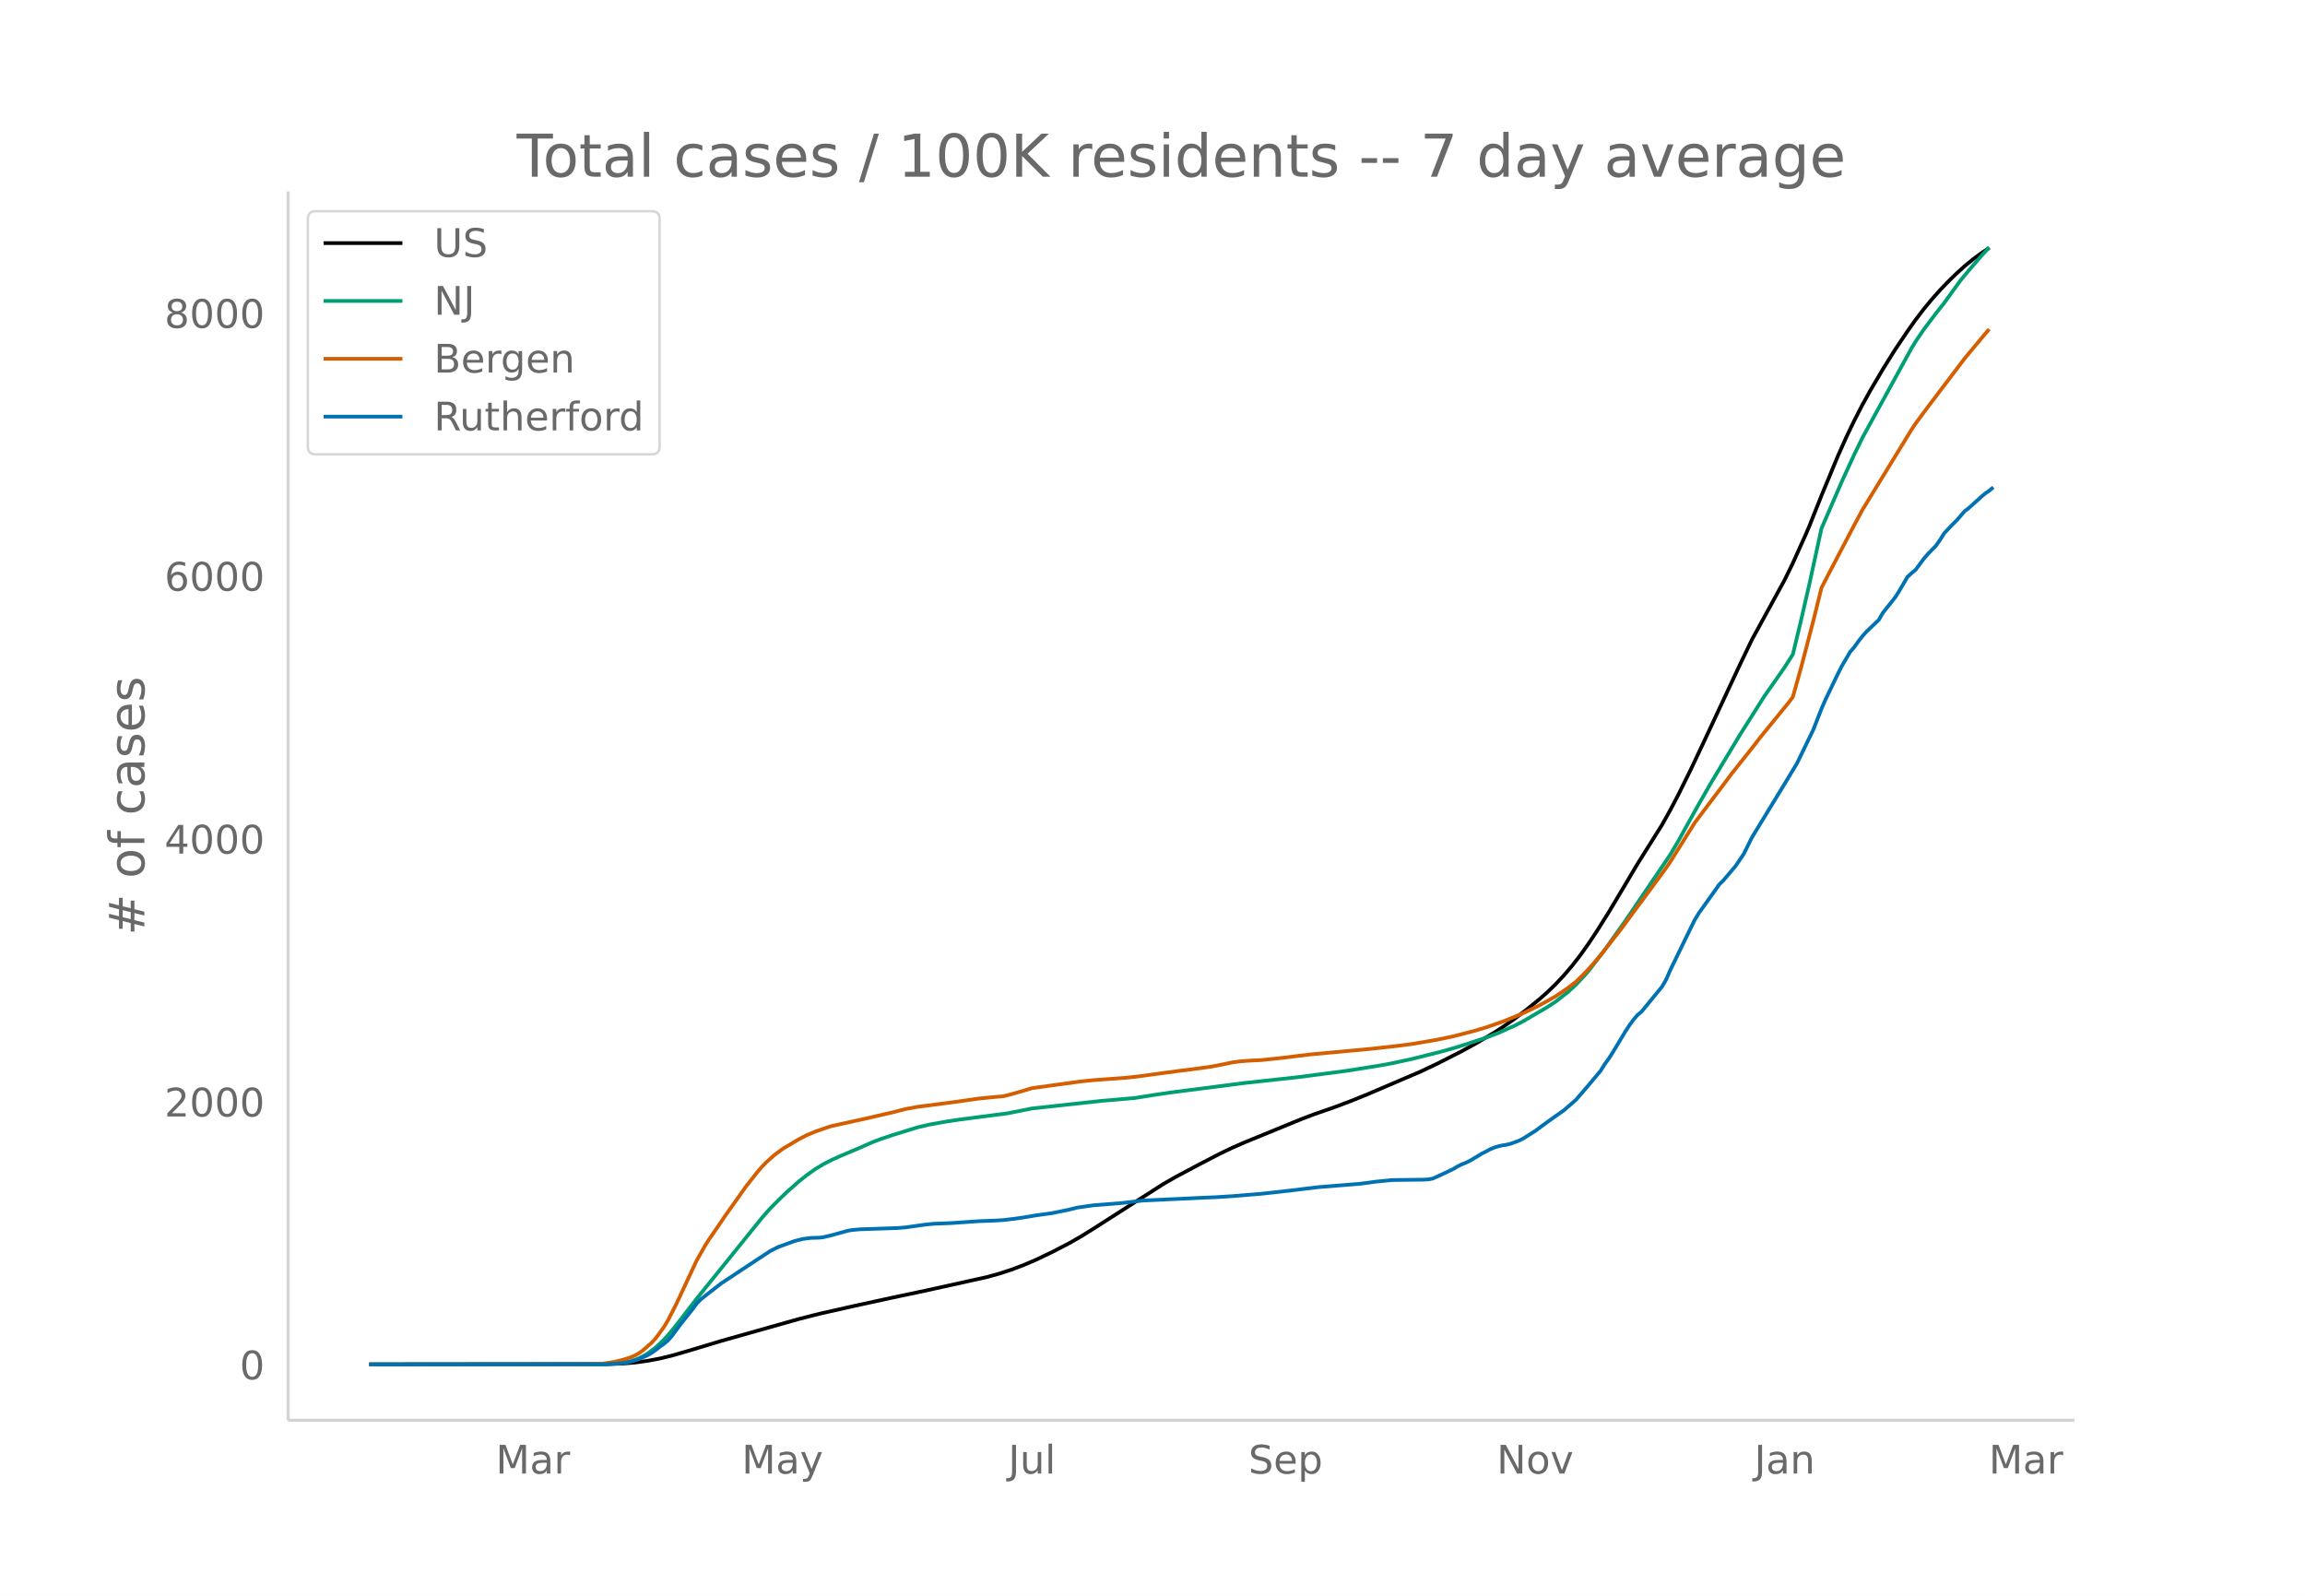
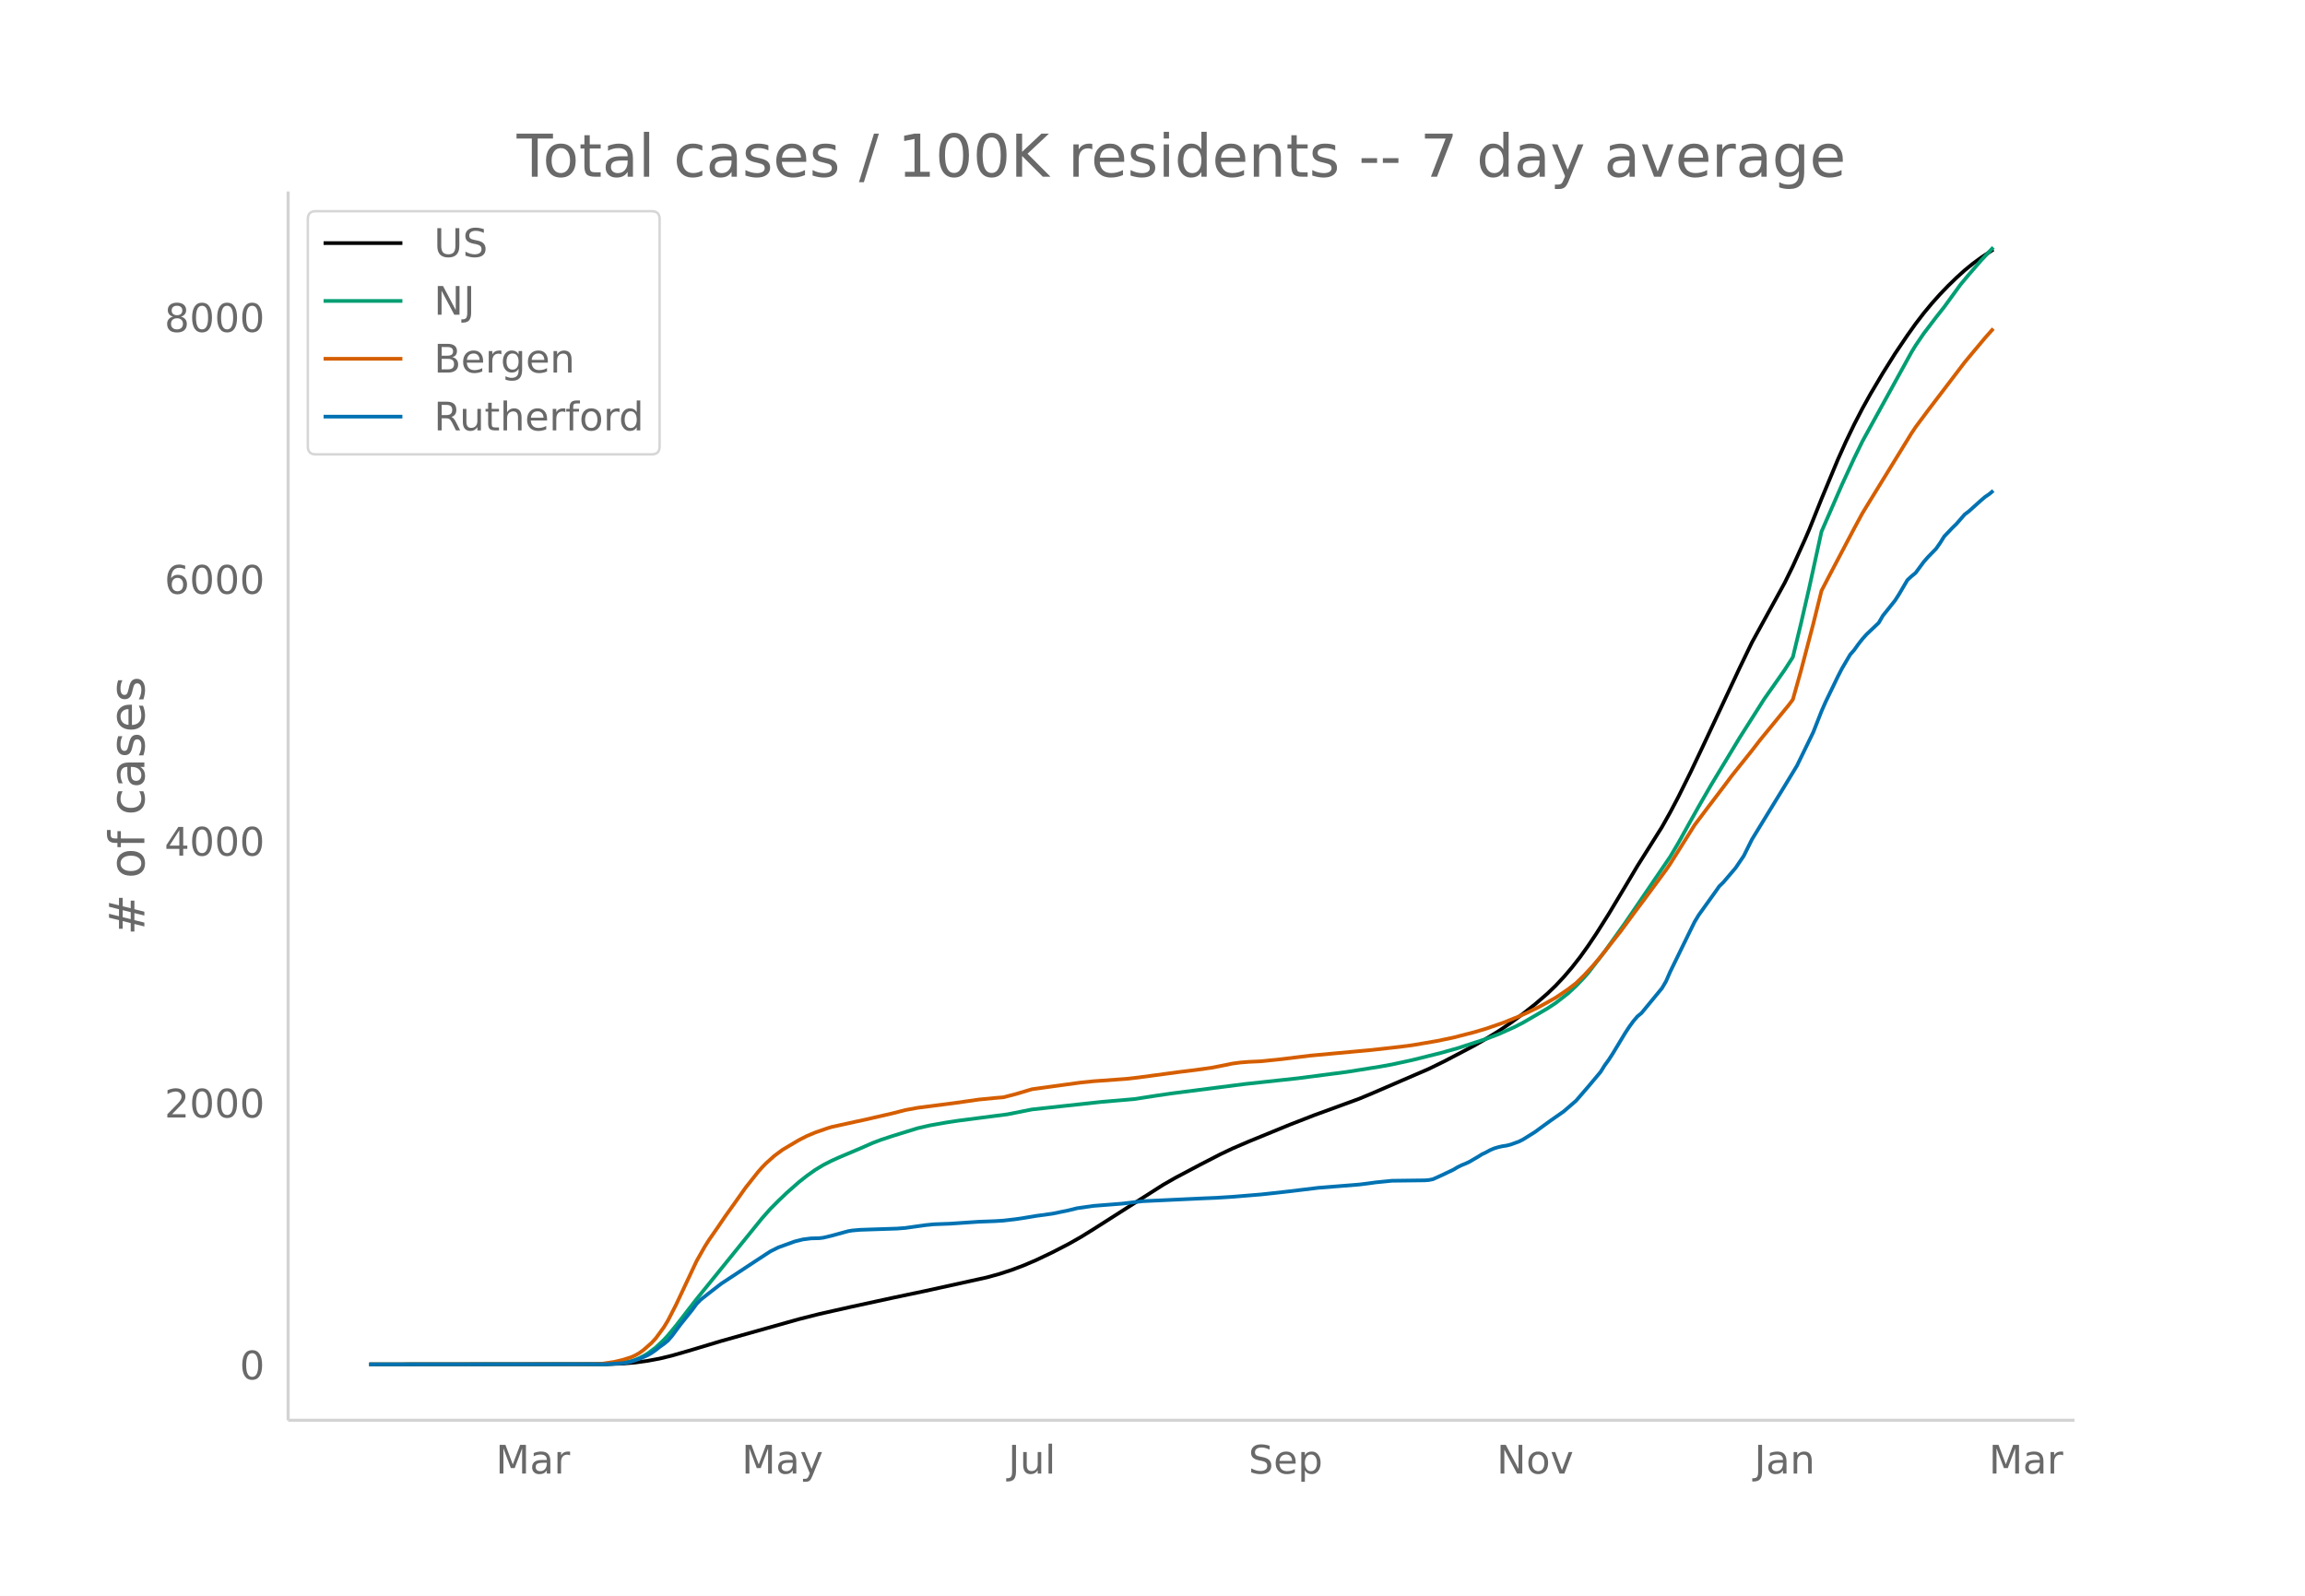
<svg xmlns="http://www.w3.org/2000/svg" xmlns:xlink="http://www.w3.org/1999/xlink" height="864" viewBox="0 0 936 648" width="1248">
  <defs>
    <style>*{stroke-linecap:butt;stroke-linejoin:round}</style>
  </defs>
  <g id="figure_1">
    <path d="M0 648h936V0H0z" fill="#fff" id="patch_1" />
    <g id="axes_1">
      <path d="M117 576.72h725.4V77.76H117z" fill="none" id="patch_2" />
-       <path clip-path="url(#p4080bd03a2)" d="M149.973 554.04l96.343-.093 6.645-.246 4.983-.421 4.983-.683 4.983-.933 4.984-1.214 6.644-1.923 13.289-4.004 31.56-8.915 8.306-2.111 13.289-3.002 16.61-3.616 13.29-2.806 24.916-5.51 4.983-1.382 4.984-1.627 4.983-1.88 4.983-2.138 6.645-3.185 6.644-3.446 4.983-2.843 4.983-3.098 28.24-18.072 4.982-2.874 9.967-5.297 8.305-4.302 4.984-2.377 4.983-2.184 23.255-9.523 4.984-1.89 8.305-2.883 6.644-2.507 6.645-2.695 21.594-9.24 6.644-3.144 9.967-5.074 6.644-3.651 6.645-3.954 3.322-2.157 4.983-3.483 4.983-3.797 4.984-4.053 3.322-2.928 3.322-3.21 3.322-3.546 3.323-3.894 3.322-4.265 3.322-4.665 3.322-4.974 4.983-7.931 6.645-11.123 4.983-8.408 6.644-10.585 3.323-5.294 3.322-5.935 3.322-6.33 4.983-10.082 4.984-10.536 14.95-32.014 4.983-10.352 13.288-24.275 3.323-6.811 4.983-11.049 1.661-3.865 4.983-12.496 6.645-16.053 3.322-7.419 3.322-6.935 3.322-6.443 3.322-6.005 4.984-8.445 4.983-7.976 4.983-7.41 3.322-4.687 3.323-4.351 3.322-4.025 3.322-3.726 3.322-3.46 3.322-3.236 3.323-3.019 3.322-2.716 3.322-2.447 3.322-2.235h0" fill="none" stroke="#000" stroke-linecap="round" stroke-width="1.5" id="line2d_1" />
-       <path clip-path="url(#p4080bd03a2)" d="M149.973 554.04l94.682-.096 4.983-.242 3.323-.385 3.322-.634 1.66-.527 1.662-.68 1.661-.84 1.661-.985 3.322-2.474 3.323-3.139 1.66-1.809 3.323-4.045 4.983-6.468 3.322-4.304 26.578-32.931 3.322-3.765 3.322-3.353 3.322-3.192 4.984-4.423 3.322-2.628 3.322-2.372 3.322-2.014 3.322-1.702 3.323-1.504 8.305-3.52 4.983-2.197 3.323-1.277 4.983-1.659 9.966-3.087 4.984-1.159 6.644-1.187 4.983-.757 8.306-1.082 11.627-1.509 9.967-1.984 28.239-3.085 13.288-1.137 8.306-1.302 6.644-.983 29.9-3.845 21.594-2.35 19.933-2.603 13.29-2.126 4.982-.908 8.306-1.81 11.628-2.915 6.644-1.877 11.628-3.8 4.983-1.908 6.644-2.977 3.322-1.712 9.967-5.828 3.322-2.192 4.983-3.893 3.323-3.077 3.322-3.5 1.66-1.902 6.645-8.644 8.306-11.669L678.2 347.13l3.322-5.634 4.983-8.992 3.322-5.946 4.984-8.68 11.627-19.322 9.967-15.756 4.983-7.103 3.322-4.775 3.323-5.189 3.322-13.83 3.322-14.451 4.983-22.873 8.306-19.142 4.983-10.834 3.322-6.821 3.322-6.076 16.611-30.28 1.661-2.727 3.323-4.9 4.983-6.583 3.322-4.223 6.645-9.17 3.322-3.994 4.983-5.784 3.322-3.605h0" fill="none" stroke="#009e73" stroke-linecap="round" stroke-width="1.5" id="line2d_2" />
-       <path clip-path="url(#p4080bd03a2)" d="M149.973 554.04l89.699-.095 4.983-.208 4.983-.77 3.323-.795 3.322-1.066 1.66-.743 1.662-.952 1.661-1.207 3.322-2.932 1.661-1.806 3.323-4.554 1.66-2.75 3.323-6.494 8.305-17.74 3.322-5.889 1.662-2.642 3.322-4.798 3.322-4.909 4.983-7.013 3.322-4.718 4.984-6.31 1.66-1.903 1.662-1.712 3.322-2.99 3.322-2.476 6.645-3.961 3.322-1.696 3.322-1.398 4.983-1.734 1.661-.516 9.967-2.202 3.322-.713 11.628-2.688 4.983-1.293 4.983-.919 14.95-1.938 9.967-1.43 6.644-.65 3.322-.276 3.323-.852 4.983-1.43 3.322-1.005 8.306-1.148 4.983-.69 6.644-.905 4.983-.506 13.29-.969 4.983-.564 16.61-2.243 4.984-.606 8.305-1.15 4.983-.992 3.323-.687 3.322-.44 3.322-.26 4.983-.234 8.306-.865 11.627-1.434 24.917-2.301 11.628-1.305 4.983-.658 9.966-1.706 6.645-1.393 8.305-2.141 4.984-1.482 6.644-2.302 6.644-2.674 3.322-1.498 4.984-2.442 3.322-1.827 3.322-1.876 4.983-3.383 3.323-2.555 3.322-3.248 3.322-3.605 3.322-3.918 8.306-10.594 4.983-6.796 4.983-6.69 8.306-11.313 1.66-2.427 9.967-15.909 4.984-6.632 6.644-8.785 3.322-4.46 3.322-4.197 4.984-6.253 3.322-4.318 11.628-14.25 1.66-2.226 3.323-11.857 4.983-19.045 3.322-13.43 3.322-6.428 9.967-19.008 3.322-6.173 3.322-5.458 16.611-27.13 1.661-2.506 4.984-6.721 14.95-19.704 3.322-4.015 4.983-5.968 1.661-1.886h0" fill="none" stroke="#d55e00" stroke-linecap="round" stroke-width="1.5" id="line2d_3" />
-       <path clip-path="url(#p4080bd03a2)" d="M149.973 554.04l96.343-.083 6.645-.417 1.66-.25 1.662-.375 3.322-1.125 3.322-1.458 1.661-.958 1.661-1.166 1.661-1.333 1.662-1.167 1.66-1.374 1.662-1.917 3.322-4.499 4.983-6.248 1.661-2.292 1.661-1.708 3.323-2.624 4.983-3.874 13.289-8.79 6.644-4.374 3.322-1.667 6.645-2.416 3.322-.833 3.322-.417 3.322-.083 1.661-.208 3.322-.792 6.645-1.833 1.66-.291 3.323-.292 4.983-.166 9.967-.334 3.322-.25 8.306-1.166 3.322-.333 6.644-.25 11.628-.792 6.644-.25 3.322-.208 4.984-.583 3.322-.5 4.983-.833 6.645-.917 6.644-1.375 3.322-.833 6.644-.958 11.628-.916 8.306-1 24.916-1.167 4.983-.208 6.645-.416 11.627-.959 4.984-.541 6.644-.75 11.628-1.416 16.61-1.333 3.323-.417 3.322-.458 6.644-.667 6.645-.083 6.644-.083 1.661-.125 1.661-.334 3.323-1.5 4.983-2.374 1.66-1 1.662-.833 1.661-.666 1.661-.792 3.322-1.958 1.661-1.041 1.662-.792 1.66-.916 1.662-.708 1.66-.5 1.662-.375 1.661-.25 1.661-.417 3.322-1.208 1.661-.833 4.984-3.124 3.322-2.458 3.322-2.416 4.983-3.5 4.984-4.332 4.983-5.79 4.983-5.958 1.661-2.666 1.661-2.291 1.661-2.583 4.984-8.29 1.66-2.541 1.662-2.291 1.661-1.958 1.661-1.375 8.306-10.123 1.66-2.833 1.662-3.832 8.305-17.08 1.661-3.374 1.661-2.75 6.645-9.29 1.66-2.374 1.662-1.625 4.983-5.874 3.323-4.915 3.322-6.707 13.288-21.787 4.984-8.249 6.644-13.705 3.322-8.499 1.661-3.79 4.984-10.373 1.66-3.25 3.323-5.665 1.661-1.916 1.661-2.333 1.661-2.125 1.661-1.875 4.984-4.749 1.66-2.874 3.323-4.166 1.661-2.083 1.661-2.624 3.322-5.666 1.661-1.541 1.661-1.375 3.323-4.499 1.66-1.916 3.323-3.416 1.661-2.375 1.661-2.666 3.322-3.5 1.661-1.624 3.323-3.832 1.66-1.25 4.984-4.5 1.661-1.415 1.661-1.125 1.661-1.417h0" fill="none" stroke="#0072b2" stroke-linecap="round" stroke-width="1.5" id="line2d_4" />
+       <path clip-path="url(#p2bc6e52083)" d="M149.973 554.04l96.343-.092 6.645-.245 4.983-.42 4.983-.68 4.983-.93 4.984-1.21 6.644-1.914 13.289-3.99 31.56-8.88 8.306-2.103 13.289-2.99 16.61-3.602 13.29-2.796 24.916-5.488 4.983-1.377 4.984-1.62 4.983-1.873 4.983-2.13 6.645-3.173 6.644-3.433 4.983-2.832 4.983-3.086 28.24-18.003 4.982-2.862 9.967-5.277 8.305-4.286 4.984-2.368 6.644-2.86 16.611-6.81 9.967-3.874 18.272-6.68 4.983-2.077 23.255-10.032 6.645-3.26 11.627-6.11 4.984-2.864 4.983-3.042 4.983-3.389 4.983-3.672 4.984-3.945 4.983-4.305 3.322-3.196 3.322-3.533 3.323-3.88 3.322-4.247 3.322-4.648 3.322-4.955 4.983-7.9 6.645-11.08 4.983-8.376 6.644-10.545 3.323-5.273 3.322-5.912 3.322-6.305 4.983-10.044 4.984-10.495 14.95-31.891 4.983-10.313 13.288-24.181 3.323-6.785 4.983-11.006 1.661-3.85 4.983-12.448 6.645-15.991 3.322-7.39 3.322-6.909 3.322-6.418 3.322-5.982 4.984-8.412 4.983-7.946 4.983-7.382 3.322-4.668 3.323-4.334 3.322-4.01 3.322-3.712 3.322-3.446 3.322-3.224 3.323-3.007 3.322-2.705 3.322-2.439 4.983-3.301h0" fill="none" stroke="#000" stroke-linecap="round" stroke-width="1.5" id="line2d_1" />
+       <path clip-path="url(#p2bc6e52083)" d="M149.973 554.04l94.682-.096 4.983-.24 3.323-.384 3.322-.631 1.66-.525 1.662-.678 1.661-.837 1.661-.982 3.322-2.463 3.323-3.127 1.66-1.802 3.323-4.03 4.983-6.444 3.322-4.286 26.578-32.805 3.322-3.75 3.322-3.34 3.322-3.18 4.984-4.406 3.322-2.618 3.322-2.363 3.322-2.006 3.322-1.695 3.323-1.498 8.305-3.507 4.983-2.189 3.323-1.272 4.983-1.652 9.966-3.076 4.984-1.154 6.644-1.182 4.983-.755 8.306-1.077 11.627-1.503 9.967-1.977 28.239-3.073 13.288-1.133 8.306-1.297 6.644-.98 29.9-3.83 21.594-2.34 19.933-2.593 13.29-2.118 4.982-.904 8.306-1.803 11.628-2.905 6.644-1.869 11.628-3.786 4.983-1.9 6.644-2.965 3.322-1.706 9.967-5.805 3.322-2.185 4.983-3.877 3.323-3.066 3.322-3.486 1.66-1.895 6.645-8.61 8.306-11.624 18.272-26.834 3.322-5.612 4.983-8.957 3.322-5.923 4.984-8.646 11.627-19.249 9.967-15.695 4.983-7.075 3.322-4.757 3.323-5.17 3.322-13.775 3.322-14.397 4.983-22.784 8.306-19.069 4.983-10.792 3.322-6.795 3.322-6.052 16.611-30.164 1.661-2.717 3.323-4.881 4.983-6.557 3.322-4.207 6.645-9.135 3.322-3.978 4.983-5.762 4.983-5.337h0" fill="none" stroke="#009e73" stroke-linecap="round" stroke-width="1.5" id="line2d_2" />
+       <path clip-path="url(#p2bc6e52083)" d="M149.973 554.04l89.699-.095 4.983-.207 4.983-.766 3.323-.793 3.322-1.062 1.66-.74 1.662-.948 1.661-1.202 3.322-2.921 1.661-1.8 3.323-4.536 1.66-2.739 3.323-6.469 8.305-17.672 3.322-5.866 1.662-2.632 3.322-4.78 3.322-4.89 4.983-6.986 3.322-4.7 4.984-6.286 1.66-1.895 1.662-1.705 3.322-2.978 3.322-2.467 6.645-3.946 3.322-1.69 3.322-1.392 4.983-1.728 1.661-.513 9.967-2.194 3.322-.71 11.628-2.677 4.983-1.289 4.983-.915 14.95-1.93 9.967-1.425 6.644-.648 3.322-.275 4.984-1.29 6.644-1.985 8.306-1.143 4.983-.687 6.644-.901 4.983-.505 13.29-.965 4.983-.562 16.61-2.235 6.645-.822 6.644-.926 4.983-.988 3.323-.685 3.322-.437 3.322-.26 4.983-.233 8.306-.862 11.627-1.429 24.917-2.292 11.628-1.3 4.983-.655 9.966-1.7 6.645-1.387 8.305-2.133 4.984-1.476 6.644-2.294 6.644-2.663 3.322-1.492 4.984-2.433 3.322-1.82 3.322-1.87 4.983-3.368 3.323-2.546 3.322-3.235 3.322-3.592 3.322-3.902 8.306-10.553 4.983-6.77 4.983-6.664 8.306-11.27 1.66-2.418 9.967-15.847 4.984-6.607 6.644-8.752 3.322-4.443 3.322-4.18 4.984-6.228 3.322-4.302 11.628-14.196 1.66-2.216 3.323-11.812 4.983-18.971 3.322-13.379 3.322-6.403 9.967-18.935 3.322-6.15 3.322-5.437 16.611-27.025 1.661-2.497 4.984-6.695 14.95-19.628 3.322-4 4.983-5.944 3.322-3.735h0" fill="none" stroke="#d55e00" stroke-linecap="round" stroke-width="1.5" id="line2d_3" />
+       <path clip-path="url(#p2bc6e52083)" d="M149.973 554.04l96.343-.083 6.645-.415 1.66-.249 1.662-.373 3.322-1.12 3.322-1.453 1.661-.955 1.661-1.162 1.661-1.328 1.662-1.162 1.66-1.369 1.662-1.909 3.322-4.482 4.983-6.224 1.661-2.283 1.661-1.701 3.323-2.615 4.983-3.859 13.289-8.756 6.644-4.357 3.322-1.66 6.645-2.407 3.322-.83 3.322-.415 3.322-.083 1.661-.207 3.322-.789 6.645-1.826 1.66-.29 3.323-.29 4.983-.167 9.967-.332 3.322-.249 8.306-1.162 3.322-.332 6.644-.249 11.628-.788 6.644-.249 3.322-.207 4.984-.581 3.322-.498 4.983-.83 6.645-.913 6.644-1.37 3.322-.83 6.644-.954 11.628-.913 8.306-.996 24.916-1.162 4.983-.207 6.645-.415 11.627-.955 4.984-.54 6.644-.746 11.628-1.411 16.61-1.328 3.323-.415 3.322-.457 6.644-.664 6.645-.083 6.644-.083 1.661-.124 1.661-.332 3.323-1.494 4.983-2.365 1.66-.996 1.662-.83 1.661-.664 1.661-.789 3.322-1.95 1.661-1.038 1.662-.788 1.66-.913 1.662-.705 1.66-.498 1.662-.374 1.661-.249 1.661-.415 3.322-1.203 1.661-.83 4.984-3.113 3.322-2.448 3.322-2.407 4.983-3.486 4.984-4.315 4.983-5.769 4.983-5.934 1.661-2.656 1.661-2.282 1.661-2.573 4.984-8.258 1.66-2.531 1.662-2.283 1.661-1.95 1.661-1.37 8.306-10.084 1.66-2.821 1.662-3.818 8.305-17.014 1.661-3.362 1.661-2.739 6.645-9.254 1.66-2.365 1.662-1.618 4.983-5.852 3.323-4.896 3.322-6.681 13.288-21.704 4.984-8.216 6.644-13.653 3.322-8.466 1.661-3.776 4.984-10.333 1.66-3.237 3.323-5.644 1.661-1.908 1.661-2.324 1.661-2.117 1.661-1.867 4.984-4.73 1.66-2.864 3.323-4.15 1.661-2.075 1.661-2.614 3.322-5.644 1.661-1.535 1.661-1.37 3.323-4.482 1.66-1.909 3.323-3.402 1.661-2.366 1.661-2.656 3.322-3.485 1.661-1.619 3.323-3.818 1.66-1.245 4.984-4.481 1.661-1.411 1.661-1.12 1.661-1.412h0" fill="none" stroke="#0072b2" stroke-linecap="round" stroke-width="1.5" id="line2d_4" />
      <path d="M117 576.72V77.76" fill="none" stroke="#d3d3d3" stroke-linecap="square" stroke-width="1.25" id="patch_3" />
      <path d="M117 576.72h725.4" fill="none" stroke="#d3d3d3" stroke-linecap="square" stroke-width="1.25" id="patch_4" />
      <g id="matplotlib.axis_1">
        <g id="xtick_1">
          <g transform="matrix(.16 0 0 -.16 201.323 598.378)" fill="#696969" id="text_1">
            <defs>
              <path d="M9.813 72.906h14.703l18.593-49.61 18.703 49.61h14.704V0H66.89v64.016l-18.797-50h-9.907l-18.796 50V0H9.813z" id="DejaVuSans-77" />
              <path d="M34.281 27.484q-10.89 0-15.093-2.484-4.204-2.484-4.204-8.5 0-4.781 3.157-7.594 3.156-2.797 8.562-2.797 7.485 0 12 5.297 4.516 5.297 4.516 14.078v2zm17.922 3.72V0H43.22v8.297Q40.14 3.328 35.547.953q-4.594-2.375-11.234-2.375-8.391 0-13.36 4.719Q6 8.016 6 15.922q0 9.219 6.172 13.906 6.187 4.688 18.437 4.688h12.61v.89q0 6.203-4.078 9.594-4.078 3.39-11.453 3.39-4.688 0-9.141-1.124-4.438-1.125-8.531-3.375v8.312q4.921 1.906 9.562 2.844 4.64.953 9.031.953 11.875 0 17.735-6.156 5.86-6.14 5.86-18.64z" id="DejaVuSans-97" />
              <path d="M41.11 46.297q-1.516.875-3.297 1.281Q36.03 48 33.89 48q-7.625 0-11.703-4.953-4.079-4.953-4.079-14.234V0H9.08v54.688h9.03v-8.5q2.844 4.984 7.375 7.39Q30.031 56 36.531 56q.922 0 2.047-.125 1.125-.11 2.484-.36z" id="DejaVuSans-114" />
            </defs>
            <use xlink:href="#DejaVuSans-77" />
            <use x="86.279" xlink:href="#DejaVuSans-97" />
            <use x="147.559" xlink:href="#DejaVuSans-114" />
          </g>
        </g>
        <g id="xtick_2">
          <g transform="matrix(.16 0 0 -.16 301.203 598.378)" fill="#696969" id="text_2">
            <defs>
              <path d="M32.172-5.078q-3.797-9.766-7.422-12.735-3.61-2.984-9.656-2.984H7.906v7.516h5.282q3.703 0 5.75 1.765Q21-9.766 23.483-3.219l1.61 4.094-22.11 53.813H12.5l17.094-42.766 17.093 42.766h9.516z" id="DejaVuSans-121" />
            </defs>
            <use xlink:href="#DejaVuSans-77" />
            <use x="86.279" xlink:href="#DejaVuSans-97" />
            <use x="147.559" xlink:href="#DejaVuSans-121" />
          </g>
        </g>
        <g id="xtick_3">
          <g transform="matrix(.16 0 0 -.16 409.418 598.378)" fill="#696969" id="text_3">
            <defs>
              <path d="M9.813 72.906h9.859V5.078q0-13.187-5-19.14-5-5.954-16.094-5.954h-3.75v8.297h3.078q6.531 0 9.219 3.672Q9.813-4.39 9.813 5.078z" id="DejaVuSans-74" />
              <path d="M8.5 21.578v33.11h8.984V21.922q0-7.766 3.016-11.656 3.031-3.875 9.094-3.875 7.265 0 11.484 4.64 4.234 4.64 4.234 12.656v31h8.985V0h-8.984v8.406Q42.047 3.422 37.718 1q-4.313-2.422-10.032-2.422-9.421 0-14.312 5.86Q8.5 10.296 8.5 21.578zM31.11 56z" id="DejaVuSans-117" />
              <path d="M9.422 75.984h8.984V0H9.422z" id="DejaVuSans-108" />
            </defs>
            <use xlink:href="#DejaVuSans-74" />
            <use x="29.492" xlink:href="#DejaVuSans-117" />
            <use x="92.871" xlink:href="#DejaVuSans-108" />
          </g>
        </g>
        <g id="xtick_4">
          <g transform="matrix(.16 0 0 -.16 506.978 598.378)" fill="#696969" id="text_4">
            <defs>
              <path d="M53.516 70.516V60.89q-5.61 2.687-10.594 4-4.984 1.328-9.625 1.328-8.047 0-12.422-3.125t-4.375-8.89q0-4.845 2.906-7.313 2.907-2.453 11.016-3.97l5.953-1.218q11.031-2.11 16.281-7.406 5.25-5.297 5.25-14.172 0-10.61-7.11-16.078-7.093-5.469-20.812-5.469-5.172 0-11.015 1.172Q13.14.922 6.89 3.219v10.156q6-3.36 11.765-5.078 5.766-1.703 11.328-1.703 8.438 0 13.032 3.312 4.593 3.328 4.593 9.485 0 5.359-3.297 8.39-3.296 3.032-10.812 4.547L27.484 33.5q-11.03 2.188-15.968 6.875-4.922 4.688-4.922 13.047 0 9.672 6.812 15.234 6.813 5.563 18.766 5.563 5.14 0 10.453-.938 5.328-.922 10.89-2.765z" id="DejaVuSans-83" />
              <path d="M56.203 29.594v-4.39H14.891q.593-9.282 5.593-14.142 5-4.859 13.938-4.859 5.172 0 10.031 1.266 4.86 1.265 9.656 3.812v-8.5Q49.266.734 44.187-.344 39.11-1.422 33.892-1.422q-13.094 0-20.735 7.61-7.64 7.625-7.64 20.625 0 13.421 7.25 21.296Q20.016 56 32.328 56q11.031 0 17.453-7.11 6.422-7.093 6.422-19.296zm-8.984 2.64q-.094 7.36-4.125 11.75-4.032 4.407-10.672 4.407-7.516 0-12.031-4.25-4.516-4.25-5.203-11.97z" id="DejaVuSans-101" />
              <path d="M18.11 8.203v-29H9.077v75.484h9.031v-8.296q2.844 4.875 7.157 7.234Q29.594 56 35.594 56q9.968 0 16.187-7.906 6.235-7.907 6.235-20.797T51.78 6.484q-6.218-7.906-16.187-7.906-6 0-10.328 2.375-4.313 2.375-7.157 7.25zm30.578 19.094q0 9.906-4.079 15.547-4.078 5.64-11.203 5.64-7.14 0-11.218-5.64-4.079-5.64-4.079-15.547 0-9.906 4.078-15.547 4.079-5.64 11.22-5.64 7.124 0 11.202 5.64t4.078 15.547z" id="DejaVuSans-112" />
            </defs>
            <use xlink:href="#DejaVuSans-83" />
            <use x="63.477" xlink:href="#DejaVuSans-101" />
            <use x="125" xlink:href="#DejaVuSans-112" />
          </g>
        </g>
        <g id="xtick_5">
          <g transform="matrix(.16 0 0 -.16 607.77 598.378)" fill="#696969" id="text_5">
            <defs>
              <path d="M9.813 72.906h13.28l32.329-60.984v60.984h9.562V0h-13.28L19.39 60.984V0H9.813z" id="DejaVuSans-78" />
              <path d="M30.61 48.39q-7.22 0-11.422-5.64-4.204-5.64-4.204-15.453 0-9.813 4.172-15.453 4.188-5.64 11.453-5.64 7.188 0 11.375 5.655 4.203 5.672 4.203 15.438 0 9.719-4.203 15.406-4.187 5.688-11.375 5.688zm0 7.61q11.718 0 18.406-7.625 6.703-7.61 6.703-21.078 0-13.422-6.703-21.078-6.688-7.64-18.407-7.64-11.765 0-18.437 7.64-6.656 7.656-6.656 21.078 0 13.469 6.656 21.078Q18.844 56 30.609 56z" id="DejaVuSans-111" />
              <path d="M2.984 54.688H12.5L29.594 8.797l17.093 45.89h9.516L35.687 0H23.485z" id="DejaVuSans-118" />
            </defs>
            <use xlink:href="#DejaVuSans-78" />
            <use x="74.805" xlink:href="#DejaVuSans-111" />
            <use x="135.986" xlink:href="#DejaVuSans-118" />
          </g>
        </g>
        <g id="xtick_6">
          <g transform="matrix(.16 0 0 -.16 712.379 598.378)" fill="#696969" id="text_6">
            <defs>
              <path d="M54.89 33.016V0h-8.984v32.719q0 7.765-3.031 11.61-3.031 3.858-9.078 3.858-7.281 0-11.484-4.64-4.204-4.625-4.204-12.64V0H9.08v54.688h9.03v-8.5q3.235 4.937 7.594 7.374Q30.078 56 35.797 56q9.422 0 14.25-5.828 4.844-5.828 4.844-17.156z" id="DejaVuSans-110" />
            </defs>
            <use xlink:href="#DejaVuSans-74" />
            <use x="29.492" xlink:href="#DejaVuSans-97" />
            <use x="90.771" xlink:href="#DejaVuSans-110" />
          </g>
        </g>
        <g id="xtick_7">
          <g transform="matrix(.16 0 0 -.16 807.622 598.378)" fill="#696969" id="text_7">
            <use xlink:href="#DejaVuSans-77" />
            <use x="86.279" xlink:href="#DejaVuSans-97" />
            <use x="147.559" xlink:href="#DejaVuSans-114" />
          </g>
        </g>
      </g>
      <g id="matplotlib.axis_2">
        <g id="ytick_1">
          <g transform="matrix(.16 0 0 -.16 97.32 560.119)" fill="#696969" id="text_8">
            <defs>
              <path d="M31.781 66.406q-7.61 0-11.453-7.5Q16.5 51.422 16.5 36.375q0-14.984 3.828-22.484 3.844-7.5 11.453-7.5 7.672 0 11.5 7.5 3.844 7.5 3.844 22.484 0 15.047-3.844 22.531-3.828 7.5-11.5 7.5zm0 7.813q12.266 0 18.735-9.703 6.468-9.688 6.468-28.141 0-18.406-6.468-28.11-6.47-9.687-18.735-9.687-12.25 0-18.718 9.688-6.47 9.703-6.47 28.109 0 18.453 6.47 28.14Q19.53 74.22 31.78 74.22z" id="DejaVuSans-48" />
            </defs>
            <use xlink:href="#DejaVuSans-48" />
          </g>
        </g>
        <g id="ytick_2">
-           <g transform="matrix(.16 0 0 -.16 66.78 453.373)" fill="#696969" id="text_9">
+           <g transform="matrix(.16 0 0 -.16 66.78 453.784)" fill="#696969" id="text_9">
            <defs>
              <path d="M19.188 8.297h34.421V0H7.33v8.297q5.609 5.812 15.296 15.594 9.703 9.797 12.188 12.64 4.734 5.313 6.609 9 1.89 3.688 1.89 7.25 0 5.813-4.078 9.469-4.078 3.672-10.625 3.672-4.64 0-9.797-1.61-5.14-1.609-11-4.89v9.969Q13.767 71.78 18.938 73q5.188 1.219 9.485 1.219 11.328 0 18.062-5.672 6.735-5.656 6.735-15.125 0-4.5-1.688-8.531-1.672-4.016-6.125-9.485-1.218-1.422-7.765-8.187-6.532-6.766-18.453-18.922z" id="DejaVuSans-50" />
            </defs>
            <use xlink:href="#DejaVuSans-50" />
            <use x="63.623" xlink:href="#DejaVuSans-48" />
            <use x="127.246" xlink:href="#DejaVuSans-48" />
            <use x="190.869" xlink:href="#DejaVuSans-48" />
          </g>
        </g>
        <g id="ytick_3">
-           <g transform="matrix(.16 0 0 -.16 66.78 346.627)" fill="#696969" id="text_10">
+           <g transform="matrix(.16 0 0 -.16 66.78 347.449)" fill="#696969" id="text_10">
            <defs>
              <path d="M37.797 64.313L12.89 25.39h24.906zm-2.594 8.593H47.61V25.391h10.407v-8.203H47.609V0h-9.812v17.188H4.89v9.515z" id="DejaVuSans-52" />
            </defs>
            <use xlink:href="#DejaVuSans-52" />
            <use x="63.623" xlink:href="#DejaVuSans-48" />
            <use x="127.246" xlink:href="#DejaVuSans-48" />
            <use x="190.869" xlink:href="#DejaVuSans-48" />
          </g>
        </g>
        <g id="ytick_4">
-           <g transform="matrix(.16 0 0 -.16 66.78 239.881)" fill="#696969" id="text_11">
+           <g transform="matrix(.16 0 0 -.16 66.78 241.114)" fill="#696969" id="text_11">
            <defs>
              <path d="M33.016 40.375q-6.641 0-10.532-4.547-3.875-4.531-3.875-12.437 0-7.86 3.875-12.438 3.891-4.562 10.532-4.562 6.64 0 10.515 4.562 3.875 4.578 3.875 12.438 0 7.906-3.875 12.437-3.875 4.547-10.515 4.547zm19.578 30.922v-8.984q-3.719 1.75-7.5 2.671-3.782.938-7.5.938-9.766 0-14.922-6.594-5.14-6.594-5.875-19.922 2.875 4.25 7.219 6.516 4.359 2.266 9.578 2.266 10.984 0 17.36-6.672 6.374-6.657 6.374-18.125 0-11.235-6.64-18.032-6.641-6.78-17.672-6.78-12.657 0-19.344 9.687-6.688 9.703-6.688 28.109 0 17.281 8.204 27.563 8.203 10.28 22.015 10.28 3.719 0 7.5-.734t7.89-2.187z" id="DejaVuSans-54" />
            </defs>
            <use xlink:href="#DejaVuSans-54" />
            <use x="63.623" xlink:href="#DejaVuSans-48" />
            <use x="127.246" xlink:href="#DejaVuSans-48" />
            <use x="190.869" xlink:href="#DejaVuSans-48" />
          </g>
        </g>
        <g id="ytick_5">
-           <g transform="matrix(.16 0 0 -.16 66.78 133.135)" fill="#696969" id="text_12">
+           <g transform="matrix(.16 0 0 -.16 66.78 134.78)" fill="#696969" id="text_12">
            <defs>
              <path d="M31.781 34.625q-7.031 0-11.062-3.766-4.016-3.765-4.016-10.343 0-6.594 4.016-10.36Q24.75 6.391 31.78 6.391q7.032 0 11.078 3.78 4.063 3.798 4.063 10.345 0 6.578-4.031 10.343-4.016 3.766-11.11 3.766zm-9.86 4.188q-6.343 1.562-9.89 5.906Q8.5 49.079 8.5 55.329q0 8.733 6.219 13.812 6.234 5.078 17.062 5.078 10.89 0 17.094-5.078 6.203-5.079 6.203-13.813 0-6.25-3.547-10.61-3.531-4.343-9.828-5.906 7.125-1.656 11.094-6.5 3.984-4.828 3.984-11.796 0-10.61-6.468-16.282-6.47-5.656-18.532-5.656-12.047 0-18.531 5.656-6.469 5.672-6.469 16.282 0 6.968 4 11.797 4.016 4.843 11.14 6.5zM18.314 54.39q0-5.657 3.53-8.828 3.548-3.172 9.938-3.172 6.36 0 9.938 3.172 3.593 3.171 3.593 8.828 0 5.672-3.593 8.843-3.578 3.172-9.938 3.172-6.39 0-9.937-3.172-3.532-3.172-3.532-8.843z" id="DejaVuSans-56" />
            </defs>
            <use xlink:href="#DejaVuSans-56" />
            <use x="63.623" xlink:href="#DejaVuSans-48" />
            <use x="127.246" xlink:href="#DejaVuSans-48" />
            <use x="190.869" xlink:href="#DejaVuSans-48" />
          </g>
        </g>
        <g transform="matrix(0 -.2 -.2 0 58.62 379.813)" fill="#696969" id="text_13">
          <defs>
            <path d="M51.125 44H36.922l-4.11-16.313h14.313zm-7.328 27.781l-5.078-20.265h14.265L58.11 71.78h7.813L60.89 51.516h15.234V44h-17.14l-4-16.313h15.53V20.22H53.079L48 0h-7.813l5.032 20.219H30.906L25.875 0h-7.86l5.079 20.219H7.719v7.468h17.187L29 44H13.281v7.516h17.625l4.985 20.265z" id="DejaVuSans-35" />
            <path d="M37.11 75.984V68.5h-8.594q-4.828 0-6.72-1.953-1.874-1.953-1.874-7.031v-4.828h14.797v-6.985H19.922V0H10.89v47.703H2.297v6.984h8.594V58.5q0 9.125 4.25 13.297 4.25 4.187 13.468 4.187z" id="DejaVuSans-102" />
            <path d="M48.781 52.594v-8.407q-3.812 2.11-7.64 3.157-3.828 1.047-7.735 1.047-8.75 0-13.593-5.547-4.829-5.532-4.829-15.547 0-10.016 4.829-15.563 4.843-5.53 13.593-5.53 3.907 0 7.735 1.046 3.828 1.047 7.64 3.156V2.094Q45.016.344 40.984-.531q-4.015-.89-8.562-.89-12.36 0-19.64 7.765-7.266 7.765-7.266 20.953 0 13.375 7.343 21.031Q20.22 56 33.016 56q4.14 0 8.093-.86 3.953-.843 7.672-2.546z" id="DejaVuSans-99" />
            <path d="M44.281 53.078v-8.5q-3.797 1.953-7.906 2.922-4.094.984-8.5.984-6.688 0-10.031-2.047-3.344-2.046-3.344-6.156 0-3.125 2.39-4.906 2.391-1.781 9.626-3.39l3.078-.688q9.562-2.047 13.593-5.781 4.032-3.735 4.032-10.422 0-7.625-6.032-12.078-6.03-4.438-16.578-4.438-4.39 0-9.156.86Q10.688.296 5.422 2v9.281q4.984-2.594 9.812-3.89 4.829-1.282 9.579-1.282 6.343 0 9.75 2.172 3.421 2.172 3.421 6.125 0 3.656-2.468 5.61-2.453 1.953-10.813 3.765l-3.125.735q-8.344 1.75-12.062 5.39-3.704 3.64-3.704 9.985 0 7.718 5.47 11.906Q16.75 56 26.811 56q4.97 0 9.36-.734 4.406-.72 8.11-2.188z" id="DejaVuSans-115" />
          </defs>
          <use xlink:href="#DejaVuSans-35" />
          <use x="83.789" xlink:href="#DejaVuSans-32" />
          <use x="115.576" xlink:href="#DejaVuSans-111" />
          <use x="176.758" xlink:href="#DejaVuSans-102" />
          <use x="211.963" xlink:href="#DejaVuSans-32" />
          <use x="243.75" xlink:href="#DejaVuSans-99" />
          <use x="298.73" xlink:href="#DejaVuSans-97" />
          <use x="360.01" xlink:href="#DejaVuSans-115" />
          <use x="412.109" xlink:href="#DejaVuSans-101" />
          <use x="473.633" xlink:href="#DejaVuSans-115" />
        </g>
      </g>
      <g transform="matrix(.24 0 0 -.24 209.82 71.76)" fill="#696969" id="text_14">
        <defs>
          <path d="M-.297 72.906h61.672v-8.312H35.5V0h-9.906v64.594H-.296z" id="DejaVuSans-84" />
          <path d="M18.313 70.219V54.688h18.5v-6.985h-18.5V18.016q0-6.688 1.828-8.594 1.828-1.906 7.453-1.906h9.218V0h-9.218q-10.407 0-14.36 3.875-3.953 3.89-3.953 14.14v29.688H2.687v6.984h6.594V70.22z" id="DejaVuSans-116" />
          <path d="M25.39 72.906h8.297L8.297-9.28H0z" id="DejaVuSans-47" />
          <path d="M12.406 8.297h16.11v55.625l-17.532-3.516v8.985l17.438 3.515h9.86V8.296H54.39V0H12.406z" id="DejaVuSans-49" />
          <path d="M9.813 72.906h9.859V42.094L52.39 72.906h12.703L28.906 38.922 67.672 0H54.688L19.672 35.11V0h-9.86z" id="DejaVuSans-75" />
          <path d="M9.422 54.688h8.984V0H9.422zm0 21.296h8.984v-11.39H9.422z" id="DejaVuSans-105" />
          <path d="M45.406 46.39v29.594h8.985V0h-8.985v8.203Q42.578 3.328 38.25.953q-4.313-2.375-10.375-2.375-9.906 0-16.14 7.906-6.22 7.922-6.22 20.813 0 12.89 6.22 20.797Q17.968 56 27.874 56q6.063 0 10.375-2.375 4.328-2.36 7.156-7.234zm-30.61-19.093q0-9.906 4.079-15.547 4.078-5.64 11.203-5.64 7.125 0 11.219 5.64 4.11 5.64 4.11 15.547 0 9.906-4.11 15.547-4.094 5.64-11.219 5.64-7.125 0-11.203-5.64-4.078-5.64-4.078-15.547z" id="DejaVuSans-100" />
          <path d="M4.89 31.39h26.313v-8H4.891z" id="DejaVuSans-45" />
          <path d="M8.203 72.906h46.875v-4.203L28.61 0H18.312L43.22 64.594H8.203z" id="DejaVuSans-55" />
          <path d="M45.406 27.984q0 9.766-4.031 15.125-4.016 5.375-11.297 5.375-7.219 0-11.25-5.375-4.031-5.359-4.031-15.125 0-9.718 4.031-15.093t11.25-5.375q7.281 0 11.297 5.375 4.031 5.375 4.031 15.093zm8.985-21.203q0-13.953-6.203-20.765Q42-20.797 29.203-20.797q-4.734 0-8.937.703-4.203.703-8.157 2.172v8.735q3.954-2.141 7.813-3.157 3.86-1.031 7.86-1.031 8.843 0 13.234 4.61 4.39 4.609 4.39 13.937v4.453q-2.781-4.844-7.125-7.234Q33.938 0 27.875 0 17.828 0 11.672 7.656q-6.156 7.672-6.156 20.328 0 12.688 6.156 20.344Q17.828 56 27.875 56q6.063 0 10.406-2.39 4.344-2.391 7.125-7.22v8.297h8.985z" id="DejaVuSans-103" />
        </defs>
        <use xlink:href="#DejaVuSans-84" />
        <use x="44.084" xlink:href="#DejaVuSans-111" />
        <use x="105.266" xlink:href="#DejaVuSans-116" />
        <use x="144.475" xlink:href="#DejaVuSans-97" />
        <use x="205.754" xlink:href="#DejaVuSans-108" />
        <use x="233.537" xlink:href="#DejaVuSans-32" />
        <use x="265.324" xlink:href="#DejaVuSans-99" />
        <use x="320.305" xlink:href="#DejaVuSans-97" />
        <use x="381.584" xlink:href="#DejaVuSans-115" />
        <use x="433.684" xlink:href="#DejaVuSans-101" />
        <use x="495.207" xlink:href="#DejaVuSans-115" />
        <use x="547.307" xlink:href="#DejaVuSans-32" />
        <use x="579.094" xlink:href="#DejaVuSans-47" />
        <use x="612.785" xlink:href="#DejaVuSans-32" />
        <use x="644.572" xlink:href="#DejaVuSans-49" />
        <use x="708.195" xlink:href="#DejaVuSans-48" />
        <use x="771.818" xlink:href="#DejaVuSans-48" />
        <use x="835.441" xlink:href="#DejaVuSans-75" />
        <use x="901.018" xlink:href="#DejaVuSans-32" />
        <use x="932.805" xlink:href="#DejaVuSans-114" />
        <use x="971.668" xlink:href="#DejaVuSans-101" />
        <use x="1033.191" xlink:href="#DejaVuSans-115" />
        <use x="1085.291" xlink:href="#DejaVuSans-105" />
        <use x="1113.074" xlink:href="#DejaVuSans-100" />
        <use x="1176.551" xlink:href="#DejaVuSans-101" />
        <use x="1238.074" xlink:href="#DejaVuSans-110" />
        <use x="1301.453" xlink:href="#DejaVuSans-116" />
        <use x="1340.662" xlink:href="#DejaVuSans-115" />
        <use x="1392.762" xlink:href="#DejaVuSans-32" />
        <use x="1424.549" xlink:href="#DejaVuSans-45" />
        <use x="1460.633" xlink:href="#DejaVuSans-45" />
        <use x="1496.717" xlink:href="#DejaVuSans-32" />
        <use x="1528.504" xlink:href="#DejaVuSans-55" />
        <use x="1592.127" xlink:href="#DejaVuSans-32" />
        <use x="1623.914" xlink:href="#DejaVuSans-100" />
        <use x="1687.391" xlink:href="#DejaVuSans-97" />
        <use x="1748.67" xlink:href="#DejaVuSans-121" />
        <use x="1807.85" xlink:href="#DejaVuSans-32" />
        <use x="1839.637" xlink:href="#DejaVuSans-97" />
        <use x="1900.916" xlink:href="#DejaVuSans-118" />
        <use x="1960.096" xlink:href="#DejaVuSans-101" />
        <use x="2021.619" xlink:href="#DejaVuSans-114" />
        <use x="2062.732" xlink:href="#DejaVuSans-97" />
        <use x="2124.012" xlink:href="#DejaVuSans-103" />
        <use x="2187.488" xlink:href="#DejaVuSans-101" />
      </g>
      <g id="legend_1">
        <path d="M128.2 184.5h136.45q3.2 0 3.2-3.2V88.96q0-3.2-3.2-3.2H128.2q-3.2 0-3.2 3.2v92.34q0 3.2 3.2 3.2z" fill="none" opacity=".8" stroke="#ccc" id="patch_5" />
        <path d="M131.4 98.718h32" fill="none" stroke="#000" stroke-linecap="round" stroke-width="1.5" id="line2d_5" />
        <g transform="matrix(.16 0 0 -.16 176.2 104.317)" fill="#696969" id="text_15">
          <defs>
            <path d="M8.688 72.906h9.921V28.61q0-11.718 4.235-16.875 4.25-5.14 13.781-5.14 9.469 0 13.719 5.14 4.25 5.157 4.25 16.875v44.297H64.5V27.391q0-14.25-7.063-21.532-7.046-7.28-20.812-7.28-13.828 0-20.89 7.28-7.047 7.282-7.047 21.532z" id="DejaVuSans-85" />
          </defs>
          <use xlink:href="#DejaVuSans-85" />
          <use x="73.193" xlink:href="#DejaVuSans-83" />
        </g>
        <path d="M131.4 122.203h32" fill="none" stroke="#009e73" stroke-linecap="round" stroke-width="1.5" id="line2d_7" />
        <g transform="matrix(.16 0 0 -.16 176.2 127.802)" fill="#696969" id="text_16">
          <use xlink:href="#DejaVuSans-78" />
          <use x="74.805" xlink:href="#DejaVuSans-74" />
        </g>
        <path d="M131.4 145.688h32" fill="none" stroke="#d55e00" stroke-linecap="round" stroke-width="1.5" id="line2d_9" />
        <g transform="matrix(.16 0 0 -.16 176.2 151.287)" fill="#696969" id="text_17">
          <defs>
            <path d="M19.672 34.813V8.108H35.5q7.953 0 11.781 3.297 3.844 3.297 3.844 10.078 0 6.844-3.844 10.078-3.828 3.25-11.781 3.25zm0 29.984V42.828h14.61q7.218 0 10.75 2.703 3.546 2.719 3.546 8.282 0 5.515-3.547 8.25-3.531 2.734-10.75 2.734zm-9.86 8.11h25.204q11.28 0 17.375-4.688Q58.5 63.53 58.5 54.89q0-6.703-3.125-10.657-3.125-3.953-9.188-4.922 7.282-1.562 11.313-6.53 4.031-4.954 4.031-12.376 0-9.765-6.64-15.093Q48.25 0 35.984 0H9.812z" id="DejaVuSans-66" />
          </defs>
          <use xlink:href="#DejaVuSans-66" />
          <use x="68.604" xlink:href="#DejaVuSans-101" />
          <use x="130.127" xlink:href="#DejaVuSans-114" />
          <use x="169.49" xlink:href="#DejaVuSans-103" />
          <use x="232.967" xlink:href="#DejaVuSans-101" />
          <use x="294.49" xlink:href="#DejaVuSans-110" />
        </g>
        <path d="M131.4 169.173h32" fill="none" stroke="#0072b2" stroke-linecap="round" stroke-width="1.5" id="line2d_11" />
        <g transform="matrix(.16 0 0 -.16 176.2 174.773)" fill="#696969" id="text_18">
          <defs>
            <path d="M44.39 34.188q3.172-1.079 6.172-4.594 3-3.516 6.032-9.672L66.609 0H56l-9.313 18.703q-3.624 7.328-7.015 9.719-3.39 2.39-9.25 2.39h-10.75V0h-9.86v72.906h22.266q12.5 0 18.656-5.234 6.157-5.219 6.157-15.766 0-6.89-3.203-11.437-3.204-4.532-9.297-6.282zM19.673 64.797V38.922h12.406q7.125 0 10.766 3.297 3.64 3.297 3.64 9.687 0 6.39-3.64 9.64-3.64 3.25-10.766 3.25z" id="DejaVuSans-82" />
            <path d="M54.89 33.016V0h-8.984v32.719q0 7.765-3.031 11.61-3.031 3.858-9.078 3.858-7.281 0-11.484-4.64-4.204-4.625-4.204-12.64V0H9.08v75.984h9.03V46.188q3.235 4.937 7.594 7.374Q30.078 56 35.797 56q9.422 0 14.25-5.828 4.844-5.828 4.844-17.156z" id="DejaVuSans-104" />
          </defs>
          <use xlink:href="#DejaVuSans-82" />
          <use x="64.982" xlink:href="#DejaVuSans-117" />
          <use x="128.361" xlink:href="#DejaVuSans-116" />
          <use x="167.57" xlink:href="#DejaVuSans-104" />
          <use x="230.949" xlink:href="#DejaVuSans-101" />
          <use x="292.473" xlink:href="#DejaVuSans-114" />
          <use x="333.586" xlink:href="#DejaVuSans-102" />
          <use x="368.791" xlink:href="#DejaVuSans-111" />
          <use x="429.973" xlink:href="#DejaVuSans-114" />
          <use x="469.336" xlink:href="#DejaVuSans-100" />
        </g>
      </g>
    </g>
  </g>
  <defs>
-     <clipPath id="p4080bd03a2">
+     <clipPath id="p2bc6e52083">
      <path d="M117 77.76h725.4v498.96H117z" />
    </clipPath>
  </defs>
</svg>
